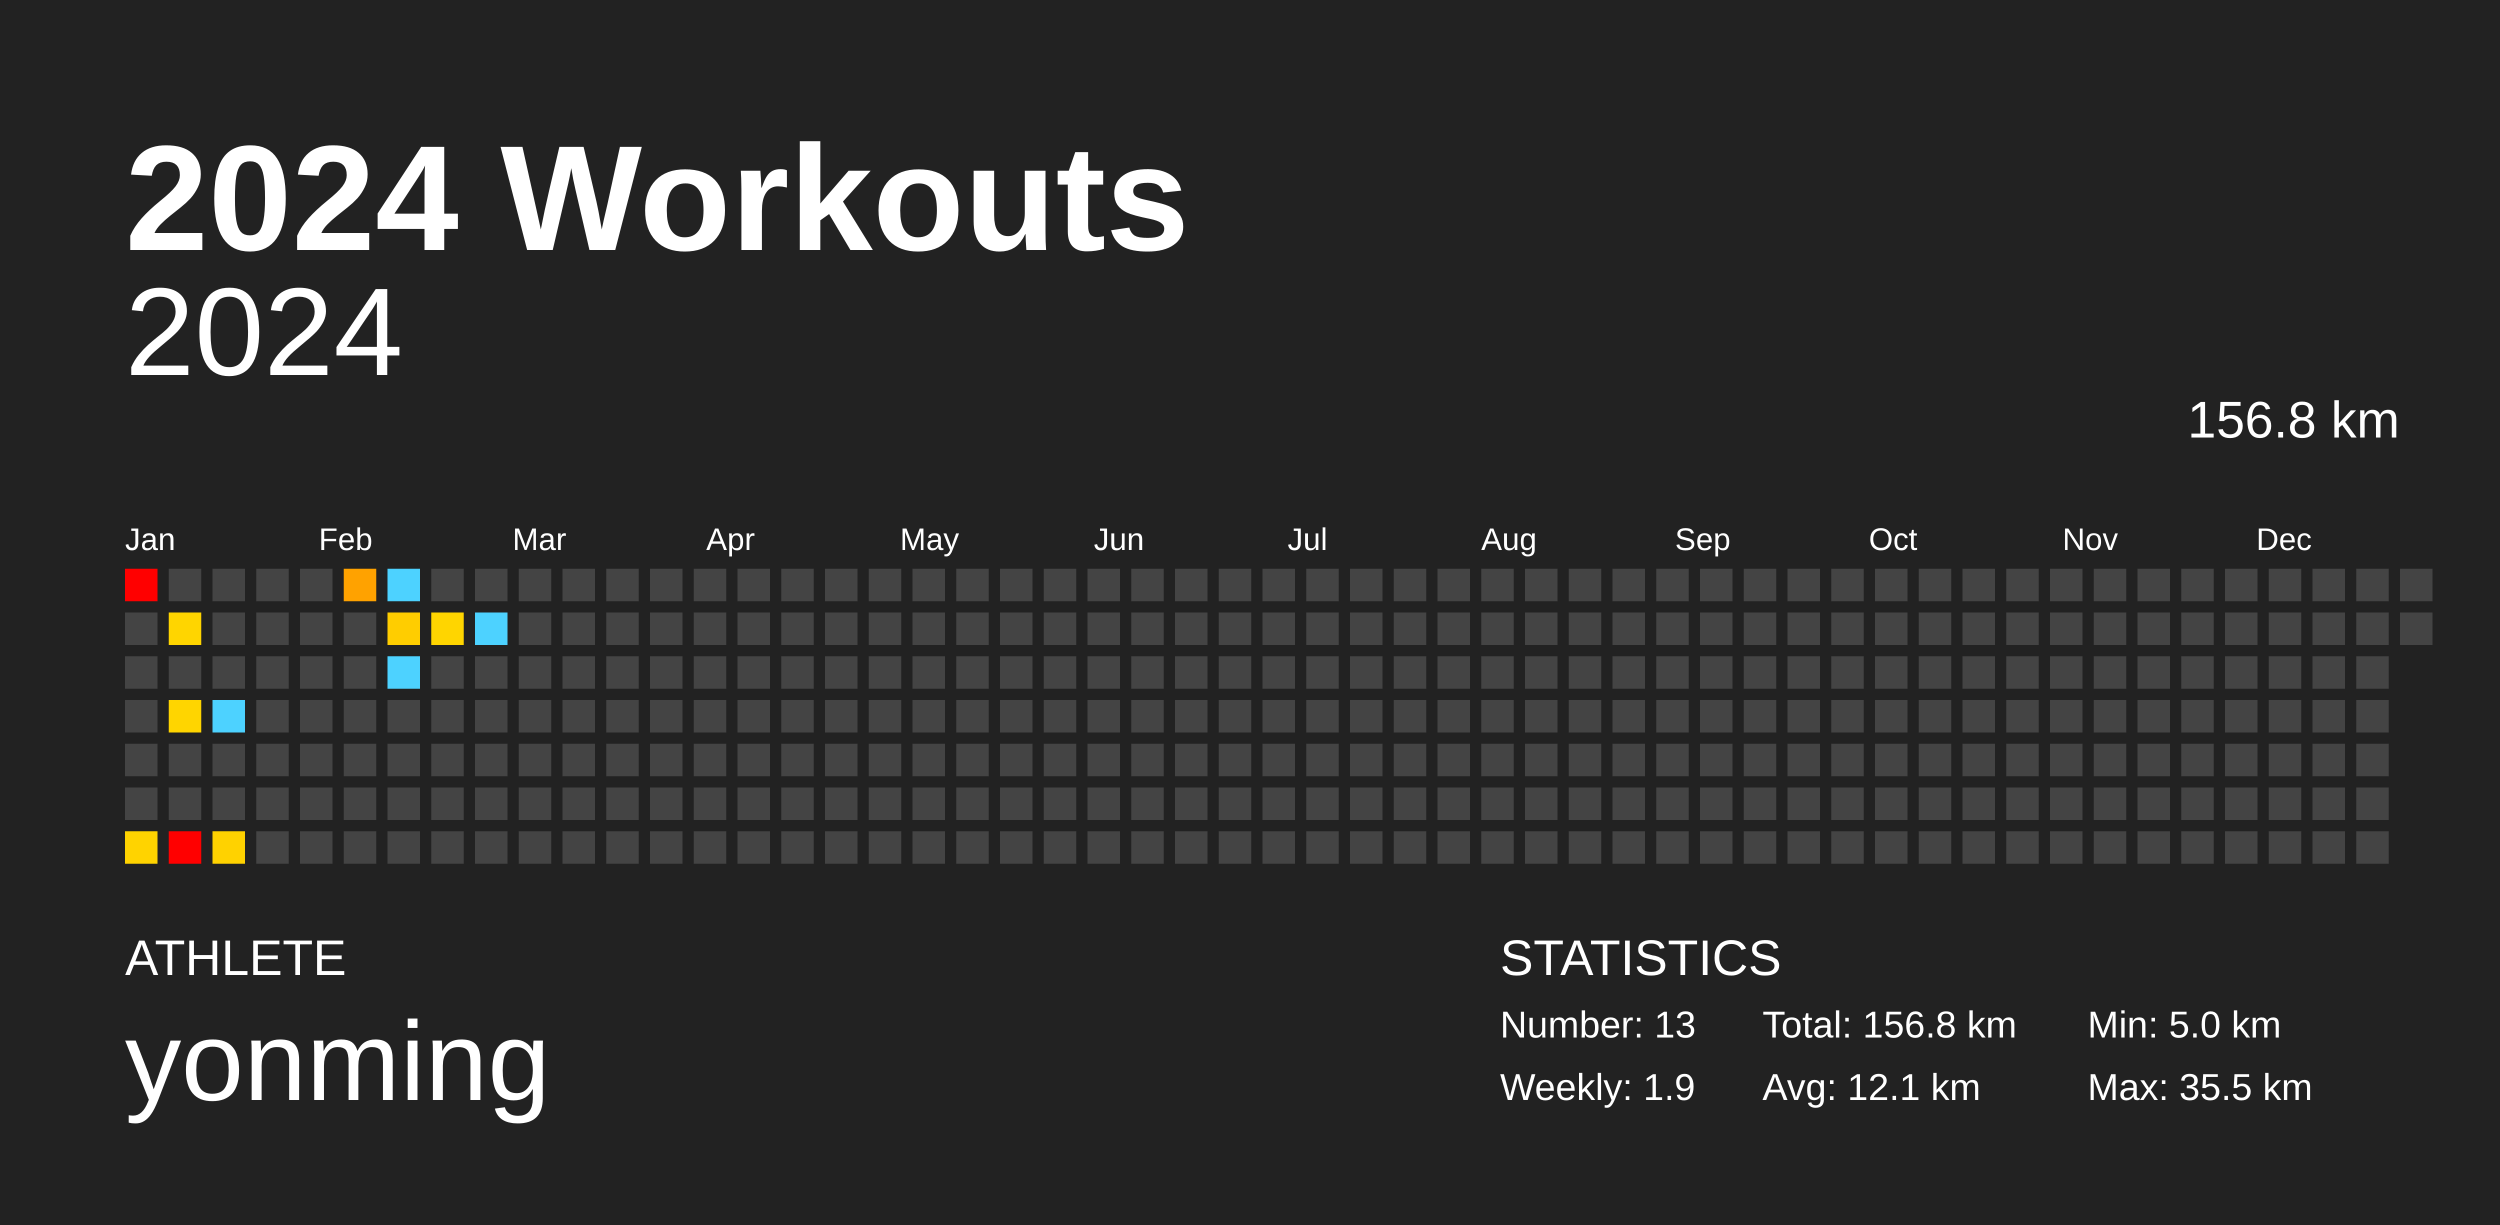
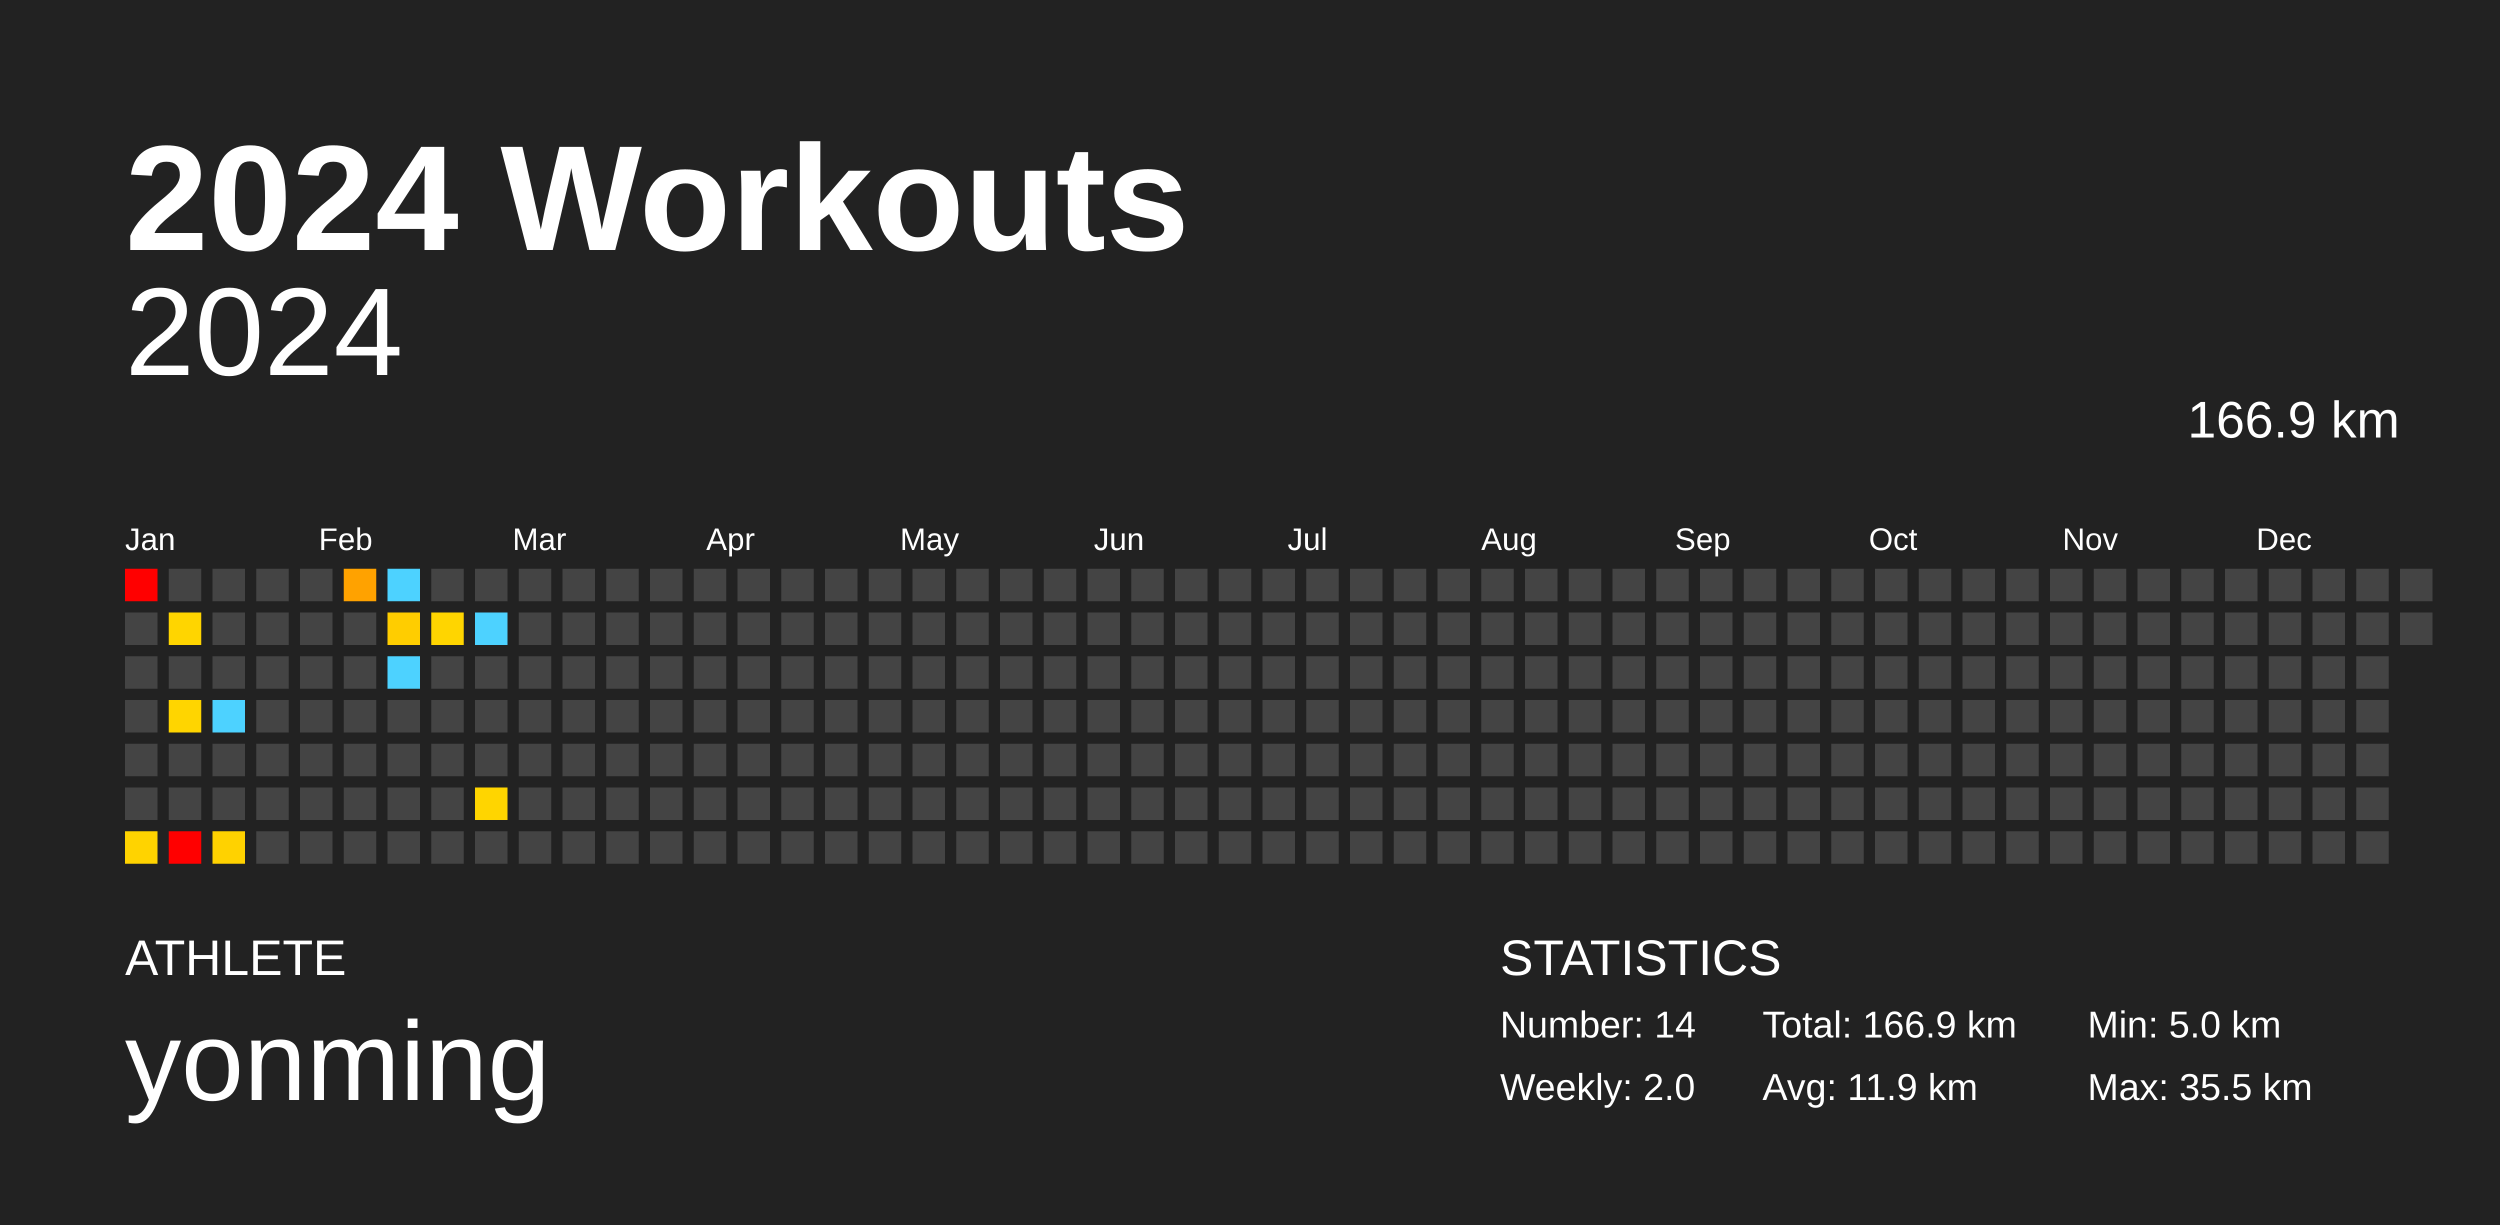
<svg xmlns="http://www.w3.org/2000/svg" baseProfile="full" height="98mm" version="1.1" viewBox="0,0,200,98" width="200mm">
  <defs />
  <rect fill="#222222" height="98" width="200" x="0" y="0" />
  <text fill="#FFFFFF" style="font-size:12px; font-family:Arial; font-weight:bold;" x="10" y="20">2024 Workouts</text>
  <text fill="#FFFFFF" style="font-size:4px; font-family:Arial" x="10" y="78">ATHLETE</text>
  <text fill="#FFFFFF" style="font-size:9px; font-family:Arial" x="10" y="88">yonming</text>
  <text fill="#FFFFFF" style="font-size:4px; font-family:Arial" x="120" y="78">STATISTICS</text>
-   <text fill="#FFFFFF" style="font-size:3px; font-family:Arial" x="120" y="83">Number: 13</text>
-   <text fill="#FFFFFF" style="font-size:3px; font-family:Arial" x="120" y="88">Weekly: 1.9</text>
-   <text fill="#FFFFFF" style="font-size:3px; font-family:Arial" x="141" y="83">Total: 156.8 km</text>
-   <text fill="#FFFFFF" style="font-size:3px; font-family:Arial" x="141" y="88">Avg: 12.1 km</text>
+   <text fill="#FFFFFF" style="font-size:3px; font-family:Arial" x="120" y="83">Number: 14</text>
+   <text fill="#FFFFFF" style="font-size:3px; font-family:Arial" x="120" y="88">Weekly: 2.0</text>
+   <text fill="#FFFFFF" style="font-size:3px; font-family:Arial" x="141" y="83">Total: 166.9 km</text>
+   <text fill="#FFFFFF" style="font-size:3px; font-family:Arial" x="141" y="88">Avg: 11.9 km</text>
  <text fill="#FFFFFF" style="font-size:3px; font-family:Arial" x="167" y="83">Min: 5.0 km</text>
  <text fill="#FFFFFF" style="font-size:3px; font-family:Arial" x="167" y="88">Max: 35.5 km</text>
  <text alignment-baseline="hanging" fill="#FFFFFF" style="font-size:10.0px; font-family:Arial;" x="10" y="30">2024</text>
-   <text alignment-baseline="hanging" fill="#FFFFFF" style="font-size:4.125px; font-family:Arial;" x="175" y="35">156.8 km</text>
+   <text alignment-baseline="hanging" fill="#FFFFFF" style="font-size:4.125px; font-family:Arial;" x="175" y="35">166.9 km</text>
  <text fill="#FFFFFF" style="font-size:2.5px; font-family:Arial" x="10.0" y="44">Jan</text>
  <text fill="#FFFFFF" style="font-size:2.5px; font-family:Arial" x="25.5" y="44">Feb</text>
  <text fill="#FFFFFF" style="font-size:2.5px; font-family:Arial" x="41.0" y="44">Mar</text>
  <text fill="#FFFFFF" style="font-size:2.5px; font-family:Arial" x="56.5" y="44">Apr</text>
  <text fill="#FFFFFF" style="font-size:2.5px; font-family:Arial" x="72.0" y="44">May</text>
  <text fill="#FFFFFF" style="font-size:2.5px; font-family:Arial" x="87.5" y="44">Jun</text>
  <text fill="#FFFFFF" style="font-size:2.5px; font-family:Arial" x="103.0" y="44">Jul</text>
  <text fill="#FFFFFF" style="font-size:2.5px; font-family:Arial" x="118.5" y="44">Aug</text>
  <text fill="#FFFFFF" style="font-size:2.5px; font-family:Arial" x="134.0" y="44">Sep</text>
  <text fill="#FFFFFF" style="font-size:2.5px; font-family:Arial" x="149.5" y="44">Oct</text>
  <text fill="#FFFFFF" style="font-size:2.5px; font-family:Arial" x="165.0" y="44">Nov</text>
  <text fill="#FFFFFF" style="font-size:2.5px; font-family:Arial" x="180.5" y="44">Dec</text>
  <rect fill="red" height="2.6" width="2.6" x="10.0" y="45.5" />
  <rect fill="#444444" height="2.6" width="2.6" x="10.0" y="49.0" />
  <rect fill="#444444" height="2.6" width="2.6" x="10.0" y="52.5" />
  <rect fill="#444444" height="2.6" width="2.6" x="10.0" y="56.0" />
  <rect fill="#444444" height="2.6" width="2.6" x="10.0" y="59.5" />
  <rect fill="#444444" height="2.6" width="2.6" x="10.0" y="63.0" />
  <rect fill="#ffd300" height="2.6" width="2.6" x="10.0" y="66.5" />
  <rect fill="#444444" height="2.6" width="2.6" x="13.5" y="45.5" />
  <rect fill="#ffd500" height="2.6" width="2.6" x="13.5" y="49.0" />
  <rect fill="#444444" height="2.6" width="2.6" x="13.5" y="52.5" />
  <rect fill="#ffd500" height="2.6" width="2.6" x="13.5" y="56.0" />
  <rect fill="#444444" height="2.6" width="2.6" x="13.5" y="59.5" />
  <rect fill="#444444" height="2.6" width="2.6" x="13.5" y="63.0" />
  <rect fill="red" height="2.6" width="2.6" x="13.5" y="66.5" />
  <rect fill="#444444" height="2.6" width="2.6" x="17.0" y="45.5" />
  <rect fill="#444444" height="2.6" width="2.6" x="17.0" y="49.0" />
  <rect fill="#444444" height="2.6" width="2.6" x="17.0" y="52.5" />
  <rect fill="#4dd2ff" height="2.6" width="2.6" x="17.0" y="56.0" />
  <rect fill="#444444" height="2.6" width="2.6" x="17.0" y="59.5" />
  <rect fill="#444444" height="2.6" width="2.6" x="17.0" y="63.0" />
  <rect fill="#ffd200" height="2.6" width="2.6" x="17.0" y="66.5" />
  <rect fill="#444444" height="2.6" width="2.6" x="20.5" y="45.5" />
  <rect fill="#444444" height="2.6" width="2.6" x="20.5" y="49.0" />
  <rect fill="#444444" height="2.6" width="2.6" x="20.5" y="52.5" />
  <rect fill="#444444" height="2.6" width="2.6" x="20.5" y="56.0" />
  <rect fill="#444444" height="2.6" width="2.6" x="20.5" y="59.5" />
  <rect fill="#444444" height="2.6" width="2.6" x="20.5" y="63.0" />
  <rect fill="#444444" height="2.6" width="2.6" x="20.5" y="66.5" />
  <rect fill="#444444" height="2.6" width="2.6" x="24.0" y="45.5" />
  <rect fill="#444444" height="2.6" width="2.6" x="24.0" y="49.0" />
  <rect fill="#444444" height="2.6" width="2.6" x="24.0" y="52.5" />
  <rect fill="#444444" height="2.6" width="2.6" x="24.0" y="56.0" />
  <rect fill="#444444" height="2.6" width="2.6" x="24.0" y="59.5" />
  <rect fill="#444444" height="2.6" width="2.6" x="24.0" y="63.0" />
  <rect fill="#444444" height="2.6" width="2.6" x="24.0" y="66.5" />
  <rect fill="#ffa200" height="2.6" width="2.6" x="27.5" y="45.5" />
  <rect fill="#444444" height="2.6" width="2.6" x="27.5" y="49.0" />
  <rect fill="#444444" height="2.6" width="2.6" x="27.5" y="52.5" />
  <rect fill="#444444" height="2.6" width="2.6" x="27.5" y="56.0" />
  <rect fill="#444444" height="2.6" width="2.6" x="27.5" y="59.5" />
  <rect fill="#444444" height="2.6" width="2.6" x="27.5" y="63.0" />
  <rect fill="#444444" height="2.6" width="2.6" x="27.5" y="66.5" />
  <rect fill="#4dd2ff" height="2.6" width="2.6" x="31.0" y="45.5" />
  <rect fill="#ffcd00" height="2.6" width="2.6" x="31.0" y="49.0" />
  <rect fill="#4dd2ff" height="2.6" width="2.6" x="31.0" y="52.5" />
  <rect fill="#444444" height="2.6" width="2.6" x="31.0" y="56.0" />
  <rect fill="#444444" height="2.6" width="2.6" x="31.0" y="59.5" />
  <rect fill="#444444" height="2.6" width="2.6" x="31.0" y="63.0" />
  <rect fill="#444444" height="2.6" width="2.6" x="31.0" y="66.5" />
  <rect fill="#444444" height="2.6" width="2.6" x="34.5" y="45.5" />
  <rect fill="#ffd500" height="2.6" width="2.6" x="34.5" y="49.0" />
  <rect fill="#444444" height="2.6" width="2.6" x="34.5" y="52.5" />
  <rect fill="#444444" height="2.6" width="2.6" x="34.5" y="56.0" />
  <rect fill="#444444" height="2.6" width="2.6" x="34.5" y="59.5" />
  <rect fill="#444444" height="2.6" width="2.6" x="34.5" y="63.0" />
  <rect fill="#444444" height="2.6" width="2.6" x="34.5" y="66.5" />
  <rect fill="#444444" height="2.6" width="2.6" x="38.0" y="45.5" />
  <rect fill="#4dd2ff" height="2.6" width="2.6" x="38.0" y="49.0" />
  <rect fill="#444444" height="2.6" width="2.6" x="38.0" y="52.5" />
  <rect fill="#444444" height="2.6" width="2.6" x="38.0" y="56.0" />
  <rect fill="#444444" height="2.6" width="2.6" x="38.0" y="59.5" />
-   <rect fill="#444444" height="2.6" width="2.6" x="38.0" y="63.0" />
+   <rect fill="#ffd500" height="2.6" width="2.6" x="38.0" y="63.0" />
  <rect fill="#444444" height="2.6" width="2.6" x="38.0" y="66.5" />
  <rect fill="#444444" height="2.6" width="2.6" x="41.5" y="45.5" />
  <rect fill="#444444" height="2.6" width="2.6" x="41.5" y="49.0" />
  <rect fill="#444444" height="2.6" width="2.6" x="41.5" y="52.5" />
  <rect fill="#444444" height="2.6" width="2.6" x="41.5" y="56.0" />
  <rect fill="#444444" height="2.6" width="2.6" x="41.5" y="59.5" />
  <rect fill="#444444" height="2.6" width="2.6" x="41.5" y="63.0" />
  <rect fill="#444444" height="2.6" width="2.6" x="41.5" y="66.5" />
  <rect fill="#444444" height="2.6" width="2.6" x="45.0" y="45.5" />
  <rect fill="#444444" height="2.6" width="2.6" x="45.0" y="49.0" />
  <rect fill="#444444" height="2.6" width="2.6" x="45.0" y="52.5" />
  <rect fill="#444444" height="2.6" width="2.6" x="45.0" y="56.0" />
  <rect fill="#444444" height="2.6" width="2.6" x="45.0" y="59.5" />
  <rect fill="#444444" height="2.6" width="2.6" x="45.0" y="63.0" />
  <rect fill="#444444" height="2.6" width="2.6" x="45.0" y="66.5" />
  <rect fill="#444444" height="2.6" width="2.6" x="48.5" y="45.5" />
  <rect fill="#444444" height="2.6" width="2.6" x="48.5" y="49.0" />
  <rect fill="#444444" height="2.6" width="2.6" x="48.5" y="52.5" />
  <rect fill="#444444" height="2.6" width="2.6" x="48.5" y="56.0" />
  <rect fill="#444444" height="2.6" width="2.6" x="48.5" y="59.5" />
  <rect fill="#444444" height="2.6" width="2.6" x="48.5" y="63.0" />
  <rect fill="#444444" height="2.6" width="2.6" x="48.5" y="66.5" />
  <rect fill="#444444" height="2.6" width="2.6" x="52.0" y="45.5" />
  <rect fill="#444444" height="2.6" width="2.6" x="52.0" y="49.0" />
  <rect fill="#444444" height="2.6" width="2.6" x="52.0" y="52.5" />
  <rect fill="#444444" height="2.6" width="2.6" x="52.0" y="56.0" />
  <rect fill="#444444" height="2.6" width="2.6" x="52.0" y="59.5" />
  <rect fill="#444444" height="2.6" width="2.6" x="52.0" y="63.0" />
  <rect fill="#444444" height="2.6" width="2.6" x="52.0" y="66.5" />
  <rect fill="#444444" height="2.6" width="2.6" x="55.5" y="45.5" />
  <rect fill="#444444" height="2.6" width="2.6" x="55.5" y="49.0" />
  <rect fill="#444444" height="2.6" width="2.6" x="55.5" y="52.5" />
  <rect fill="#444444" height="2.6" width="2.6" x="55.5" y="56.0" />
  <rect fill="#444444" height="2.6" width="2.6" x="55.5" y="59.5" />
  <rect fill="#444444" height="2.6" width="2.6" x="55.5" y="63.0" />
  <rect fill="#444444" height="2.6" width="2.6" x="55.5" y="66.5" />
  <rect fill="#444444" height="2.6" width="2.6" x="59.0" y="45.5" />
  <rect fill="#444444" height="2.6" width="2.6" x="59.0" y="49.0" />
  <rect fill="#444444" height="2.6" width="2.6" x="59.0" y="52.5" />
  <rect fill="#444444" height="2.6" width="2.6" x="59.0" y="56.0" />
  <rect fill="#444444" height="2.6" width="2.6" x="59.0" y="59.5" />
  <rect fill="#444444" height="2.6" width="2.6" x="59.0" y="63.0" />
  <rect fill="#444444" height="2.6" width="2.6" x="59.0" y="66.5" />
  <rect fill="#444444" height="2.6" width="2.6" x="62.5" y="45.5" />
  <rect fill="#444444" height="2.6" width="2.6" x="62.5" y="49.0" />
  <rect fill="#444444" height="2.6" width="2.6" x="62.5" y="52.5" />
  <rect fill="#444444" height="2.6" width="2.6" x="62.5" y="56.0" />
  <rect fill="#444444" height="2.6" width="2.6" x="62.5" y="59.5" />
  <rect fill="#444444" height="2.6" width="2.6" x="62.5" y="63.0" />
  <rect fill="#444444" height="2.6" width="2.6" x="62.5" y="66.5" />
  <rect fill="#444444" height="2.6" width="2.6" x="66.0" y="45.5" />
  <rect fill="#444444" height="2.6" width="2.6" x="66.0" y="49.0" />
  <rect fill="#444444" height="2.6" width="2.6" x="66.0" y="52.5" />
  <rect fill="#444444" height="2.6" width="2.6" x="66.0" y="56.0" />
  <rect fill="#444444" height="2.6" width="2.6" x="66.0" y="59.5" />
  <rect fill="#444444" height="2.6" width="2.6" x="66.0" y="63.0" />
  <rect fill="#444444" height="2.6" width="2.6" x="66.0" y="66.5" />
  <rect fill="#444444" height="2.6" width="2.6" x="69.5" y="45.5" />
  <rect fill="#444444" height="2.6" width="2.6" x="69.5" y="49.0" />
  <rect fill="#444444" height="2.6" width="2.6" x="69.5" y="52.5" />
  <rect fill="#444444" height="2.6" width="2.6" x="69.5" y="56.0" />
  <rect fill="#444444" height="2.6" width="2.6" x="69.5" y="59.5" />
  <rect fill="#444444" height="2.6" width="2.6" x="69.5" y="63.0" />
  <rect fill="#444444" height="2.6" width="2.6" x="69.5" y="66.5" />
  <rect fill="#444444" height="2.6" width="2.6" x="73.0" y="45.5" />
  <rect fill="#444444" height="2.6" width="2.6" x="73.0" y="49.0" />
  <rect fill="#444444" height="2.6" width="2.6" x="73.0" y="52.5" />
  <rect fill="#444444" height="2.6" width="2.6" x="73.0" y="56.0" />
  <rect fill="#444444" height="2.6" width="2.6" x="73.0" y="59.5" />
  <rect fill="#444444" height="2.6" width="2.6" x="73.0" y="63.0" />
  <rect fill="#444444" height="2.6" width="2.6" x="73.0" y="66.5" />
  <rect fill="#444444" height="2.6" width="2.6" x="76.5" y="45.5" />
  <rect fill="#444444" height="2.6" width="2.6" x="76.5" y="49.0" />
  <rect fill="#444444" height="2.6" width="2.6" x="76.5" y="52.5" />
  <rect fill="#444444" height="2.6" width="2.6" x="76.5" y="56.0" />
  <rect fill="#444444" height="2.6" width="2.6" x="76.5" y="59.5" />
  <rect fill="#444444" height="2.6" width="2.6" x="76.5" y="63.0" />
  <rect fill="#444444" height="2.6" width="2.6" x="76.5" y="66.5" />
  <rect fill="#444444" height="2.6" width="2.6" x="80.0" y="45.5" />
  <rect fill="#444444" height="2.6" width="2.6" x="80.0" y="49.0" />
  <rect fill="#444444" height="2.6" width="2.6" x="80.0" y="52.5" />
  <rect fill="#444444" height="2.6" width="2.6" x="80.0" y="56.0" />
  <rect fill="#444444" height="2.6" width="2.6" x="80.0" y="59.5" />
  <rect fill="#444444" height="2.6" width="2.6" x="80.0" y="63.0" />
  <rect fill="#444444" height="2.6" width="2.6" x="80.0" y="66.5" />
  <rect fill="#444444" height="2.6" width="2.6" x="83.5" y="45.5" />
  <rect fill="#444444" height="2.6" width="2.6" x="83.5" y="49.0" />
  <rect fill="#444444" height="2.6" width="2.6" x="83.5" y="52.5" />
  <rect fill="#444444" height="2.6" width="2.6" x="83.5" y="56.0" />
  <rect fill="#444444" height="2.6" width="2.6" x="83.5" y="59.5" />
  <rect fill="#444444" height="2.6" width="2.6" x="83.5" y="63.0" />
  <rect fill="#444444" height="2.6" width="2.6" x="83.5" y="66.5" />
  <rect fill="#444444" height="2.6" width="2.6" x="87.0" y="45.5" />
  <rect fill="#444444" height="2.6" width="2.6" x="87.0" y="49.0" />
  <rect fill="#444444" height="2.6" width="2.6" x="87.0" y="52.5" />
  <rect fill="#444444" height="2.6" width="2.6" x="87.0" y="56.0" />
  <rect fill="#444444" height="2.6" width="2.6" x="87.0" y="59.5" />
  <rect fill="#444444" height="2.6" width="2.6" x="87.0" y="63.0" />
  <rect fill="#444444" height="2.6" width="2.6" x="87.0" y="66.5" />
  <rect fill="#444444" height="2.6" width="2.6" x="90.5" y="45.5" />
  <rect fill="#444444" height="2.6" width="2.6" x="90.5" y="49.0" />
  <rect fill="#444444" height="2.6" width="2.6" x="90.5" y="52.5" />
  <rect fill="#444444" height="2.6" width="2.6" x="90.5" y="56.0" />
  <rect fill="#444444" height="2.6" width="2.6" x="90.5" y="59.5" />
  <rect fill="#444444" height="2.6" width="2.6" x="90.5" y="63.0" />
  <rect fill="#444444" height="2.6" width="2.6" x="90.5" y="66.5" />
  <rect fill="#444444" height="2.6" width="2.6" x="94.0" y="45.5" />
  <rect fill="#444444" height="2.6" width="2.6" x="94.0" y="49.0" />
  <rect fill="#444444" height="2.6" width="2.6" x="94.0" y="52.5" />
  <rect fill="#444444" height="2.6" width="2.6" x="94.0" y="56.0" />
  <rect fill="#444444" height="2.6" width="2.6" x="94.0" y="59.5" />
  <rect fill="#444444" height="2.6" width="2.6" x="94.0" y="63.0" />
  <rect fill="#444444" height="2.6" width="2.6" x="94.0" y="66.5" />
  <rect fill="#444444" height="2.6" width="2.6" x="97.5" y="45.5" />
  <rect fill="#444444" height="2.6" width="2.6" x="97.5" y="49.0" />
  <rect fill="#444444" height="2.6" width="2.6" x="97.5" y="52.5" />
  <rect fill="#444444" height="2.6" width="2.6" x="97.5" y="56.0" />
  <rect fill="#444444" height="2.6" width="2.6" x="97.5" y="59.5" />
  <rect fill="#444444" height="2.6" width="2.6" x="97.5" y="63.0" />
  <rect fill="#444444" height="2.6" width="2.6" x="97.5" y="66.5" />
  <rect fill="#444444" height="2.6" width="2.6" x="101.0" y="45.5" />
  <rect fill="#444444" height="2.6" width="2.6" x="101.0" y="49.0" />
  <rect fill="#444444" height="2.6" width="2.6" x="101.0" y="52.5" />
  <rect fill="#444444" height="2.6" width="2.6" x="101.0" y="56.0" />
  <rect fill="#444444" height="2.6" width="2.6" x="101.0" y="59.5" />
  <rect fill="#444444" height="2.6" width="2.6" x="101.0" y="63.0" />
  <rect fill="#444444" height="2.6" width="2.6" x="101.0" y="66.5" />
  <rect fill="#444444" height="2.6" width="2.6" x="104.5" y="45.5" />
  <rect fill="#444444" height="2.6" width="2.6" x="104.5" y="49.0" />
  <rect fill="#444444" height="2.6" width="2.6" x="104.5" y="52.5" />
  <rect fill="#444444" height="2.6" width="2.6" x="104.5" y="56.0" />
  <rect fill="#444444" height="2.6" width="2.6" x="104.5" y="59.5" />
  <rect fill="#444444" height="2.6" width="2.6" x="104.5" y="63.0" />
  <rect fill="#444444" height="2.6" width="2.6" x="104.5" y="66.5" />
  <rect fill="#444444" height="2.6" width="2.6" x="108.0" y="45.5" />
  <rect fill="#444444" height="2.6" width="2.6" x="108.0" y="49.0" />
  <rect fill="#444444" height="2.6" width="2.6" x="108.0" y="52.5" />
  <rect fill="#444444" height="2.6" width="2.6" x="108.0" y="56.0" />
  <rect fill="#444444" height="2.6" width="2.6" x="108.0" y="59.5" />
  <rect fill="#444444" height="2.6" width="2.6" x="108.0" y="63.0" />
  <rect fill="#444444" height="2.6" width="2.6" x="108.0" y="66.5" />
  <rect fill="#444444" height="2.6" width="2.6" x="111.5" y="45.5" />
  <rect fill="#444444" height="2.6" width="2.6" x="111.5" y="49.0" />
  <rect fill="#444444" height="2.6" width="2.6" x="111.5" y="52.5" />
  <rect fill="#444444" height="2.6" width="2.6" x="111.5" y="56.0" />
  <rect fill="#444444" height="2.6" width="2.6" x="111.5" y="59.5" />
  <rect fill="#444444" height="2.6" width="2.6" x="111.5" y="63.0" />
  <rect fill="#444444" height="2.6" width="2.6" x="111.5" y="66.5" />
  <rect fill="#444444" height="2.6" width="2.6" x="115.0" y="45.5" />
  <rect fill="#444444" height="2.6" width="2.6" x="115.0" y="49.0" />
  <rect fill="#444444" height="2.6" width="2.6" x="115.0" y="52.5" />
  <rect fill="#444444" height="2.6" width="2.6" x="115.0" y="56.0" />
  <rect fill="#444444" height="2.6" width="2.6" x="115.0" y="59.5" />
  <rect fill="#444444" height="2.6" width="2.6" x="115.0" y="63.0" />
  <rect fill="#444444" height="2.6" width="2.6" x="115.0" y="66.5" />
  <rect fill="#444444" height="2.6" width="2.6" x="118.5" y="45.5" />
  <rect fill="#444444" height="2.6" width="2.6" x="118.5" y="49.0" />
  <rect fill="#444444" height="2.6" width="2.6" x="118.5" y="52.5" />
  <rect fill="#444444" height="2.6" width="2.6" x="118.5" y="56.0" />
  <rect fill="#444444" height="2.6" width="2.6" x="118.5" y="59.5" />
  <rect fill="#444444" height="2.6" width="2.6" x="118.5" y="63.0" />
  <rect fill="#444444" height="2.6" width="2.6" x="118.5" y="66.5" />
  <rect fill="#444444" height="2.6" width="2.6" x="122.0" y="45.5" />
  <rect fill="#444444" height="2.6" width="2.6" x="122.0" y="49.0" />
  <rect fill="#444444" height="2.6" width="2.6" x="122.0" y="52.5" />
  <rect fill="#444444" height="2.6" width="2.6" x="122.0" y="56.0" />
  <rect fill="#444444" height="2.6" width="2.6" x="122.0" y="59.5" />
  <rect fill="#444444" height="2.6" width="2.6" x="122.0" y="63.0" />
  <rect fill="#444444" height="2.6" width="2.6" x="122.0" y="66.5" />
  <rect fill="#444444" height="2.6" width="2.6" x="125.5" y="45.5" />
  <rect fill="#444444" height="2.6" width="2.6" x="125.5" y="49.0" />
  <rect fill="#444444" height="2.6" width="2.6" x="125.5" y="52.5" />
  <rect fill="#444444" height="2.6" width="2.6" x="125.5" y="56.0" />
  <rect fill="#444444" height="2.6" width="2.6" x="125.5" y="59.5" />
  <rect fill="#444444" height="2.6" width="2.6" x="125.5" y="63.0" />
  <rect fill="#444444" height="2.6" width="2.6" x="125.5" y="66.5" />
  <rect fill="#444444" height="2.6" width="2.6" x="129.0" y="45.5" />
  <rect fill="#444444" height="2.6" width="2.6" x="129.0" y="49.0" />
  <rect fill="#444444" height="2.6" width="2.6" x="129.0" y="52.5" />
  <rect fill="#444444" height="2.6" width="2.6" x="129.0" y="56.0" />
  <rect fill="#444444" height="2.6" width="2.6" x="129.0" y="59.5" />
  <rect fill="#444444" height="2.6" width="2.6" x="129.0" y="63.0" />
  <rect fill="#444444" height="2.6" width="2.6" x="129.0" y="66.5" />
  <rect fill="#444444" height="2.6" width="2.6" x="132.5" y="45.5" />
  <rect fill="#444444" height="2.6" width="2.6" x="132.5" y="49.0" />
  <rect fill="#444444" height="2.6" width="2.6" x="132.5" y="52.5" />
  <rect fill="#444444" height="2.6" width="2.6" x="132.5" y="56.0" />
  <rect fill="#444444" height="2.6" width="2.6" x="132.5" y="59.5" />
  <rect fill="#444444" height="2.6" width="2.6" x="132.5" y="63.0" />
  <rect fill="#444444" height="2.6" width="2.6" x="132.5" y="66.5" />
  <rect fill="#444444" height="2.6" width="2.6" x="136.0" y="45.5" />
  <rect fill="#444444" height="2.6" width="2.6" x="136.0" y="49.0" />
  <rect fill="#444444" height="2.6" width="2.6" x="136.0" y="52.5" />
  <rect fill="#444444" height="2.6" width="2.6" x="136.0" y="56.0" />
  <rect fill="#444444" height="2.6" width="2.6" x="136.0" y="59.5" />
  <rect fill="#444444" height="2.6" width="2.6" x="136.0" y="63.0" />
  <rect fill="#444444" height="2.6" width="2.6" x="136.0" y="66.5" />
  <rect fill="#444444" height="2.6" width="2.6" x="139.5" y="45.5" />
  <rect fill="#444444" height="2.6" width="2.6" x="139.5" y="49.0" />
  <rect fill="#444444" height="2.6" width="2.6" x="139.5" y="52.5" />
  <rect fill="#444444" height="2.6" width="2.6" x="139.5" y="56.0" />
  <rect fill="#444444" height="2.6" width="2.6" x="139.5" y="59.5" />
  <rect fill="#444444" height="2.6" width="2.6" x="139.5" y="63.0" />
  <rect fill="#444444" height="2.6" width="2.6" x="139.5" y="66.5" />
  <rect fill="#444444" height="2.6" width="2.6" x="143.0" y="45.5" />
  <rect fill="#444444" height="2.6" width="2.6" x="143.0" y="49.0" />
  <rect fill="#444444" height="2.6" width="2.6" x="143.0" y="52.5" />
  <rect fill="#444444" height="2.6" width="2.6" x="143.0" y="56.0" />
  <rect fill="#444444" height="2.6" width="2.6" x="143.0" y="59.5" />
  <rect fill="#444444" height="2.6" width="2.6" x="143.0" y="63.0" />
  <rect fill="#444444" height="2.6" width="2.6" x="143.0" y="66.5" />
  <rect fill="#444444" height="2.6" width="2.6" x="146.5" y="45.5" />
  <rect fill="#444444" height="2.6" width="2.6" x="146.5" y="49.0" />
  <rect fill="#444444" height="2.6" width="2.6" x="146.5" y="52.5" />
  <rect fill="#444444" height="2.6" width="2.6" x="146.5" y="56.0" />
  <rect fill="#444444" height="2.6" width="2.6" x="146.5" y="59.5" />
  <rect fill="#444444" height="2.6" width="2.6" x="146.5" y="63.0" />
  <rect fill="#444444" height="2.6" width="2.6" x="146.5" y="66.5" />
  <rect fill="#444444" height="2.6" width="2.6" x="150.0" y="45.5" />
  <rect fill="#444444" height="2.6" width="2.6" x="150.0" y="49.0" />
  <rect fill="#444444" height="2.6" width="2.6" x="150.0" y="52.5" />
  <rect fill="#444444" height="2.6" width="2.6" x="150.0" y="56.0" />
  <rect fill="#444444" height="2.6" width="2.6" x="150.0" y="59.5" />
  <rect fill="#444444" height="2.6" width="2.6" x="150.0" y="63.0" />
  <rect fill="#444444" height="2.6" width="2.6" x="150.0" y="66.5" />
  <rect fill="#444444" height="2.6" width="2.6" x="153.5" y="45.5" />
  <rect fill="#444444" height="2.6" width="2.6" x="153.5" y="49.0" />
  <rect fill="#444444" height="2.6" width="2.6" x="153.5" y="52.5" />
  <rect fill="#444444" height="2.6" width="2.6" x="153.5" y="56.0" />
  <rect fill="#444444" height="2.6" width="2.6" x="153.5" y="59.5" />
  <rect fill="#444444" height="2.6" width="2.6" x="153.5" y="63.0" />
  <rect fill="#444444" height="2.6" width="2.6" x="153.5" y="66.5" />
  <rect fill="#444444" height="2.6" width="2.6" x="157.0" y="45.5" />
  <rect fill="#444444" height="2.6" width="2.6" x="157.0" y="49.0" />
  <rect fill="#444444" height="2.6" width="2.6" x="157.0" y="52.5" />
  <rect fill="#444444" height="2.6" width="2.6" x="157.0" y="56.0" />
  <rect fill="#444444" height="2.6" width="2.6" x="157.0" y="59.5" />
  <rect fill="#444444" height="2.6" width="2.6" x="157.0" y="63.0" />
  <rect fill="#444444" height="2.6" width="2.6" x="157.0" y="66.5" />
  <rect fill="#444444" height="2.6" width="2.6" x="160.5" y="45.5" />
  <rect fill="#444444" height="2.6" width="2.6" x="160.5" y="49.0" />
  <rect fill="#444444" height="2.6" width="2.6" x="160.5" y="52.5" />
  <rect fill="#444444" height="2.6" width="2.6" x="160.5" y="56.0" />
  <rect fill="#444444" height="2.6" width="2.6" x="160.5" y="59.5" />
  <rect fill="#444444" height="2.6" width="2.6" x="160.5" y="63.0" />
  <rect fill="#444444" height="2.6" width="2.6" x="160.5" y="66.5" />
  <rect fill="#444444" height="2.6" width="2.6" x="164.0" y="45.5" />
  <rect fill="#444444" height="2.6" width="2.6" x="164.0" y="49.0" />
  <rect fill="#444444" height="2.6" width="2.6" x="164.0" y="52.5" />
  <rect fill="#444444" height="2.6" width="2.6" x="164.0" y="56.0" />
  <rect fill="#444444" height="2.6" width="2.6" x="164.0" y="59.5" />
  <rect fill="#444444" height="2.6" width="2.6" x="164.0" y="63.0" />
  <rect fill="#444444" height="2.6" width="2.6" x="164.0" y="66.5" />
  <rect fill="#444444" height="2.6" width="2.6" x="167.5" y="45.5" />
  <rect fill="#444444" height="2.6" width="2.6" x="167.5" y="49.0" />
  <rect fill="#444444" height="2.6" width="2.6" x="167.5" y="52.5" />
  <rect fill="#444444" height="2.6" width="2.6" x="167.5" y="56.0" />
  <rect fill="#444444" height="2.6" width="2.6" x="167.5" y="59.5" />
  <rect fill="#444444" height="2.6" width="2.6" x="167.5" y="63.0" />
  <rect fill="#444444" height="2.6" width="2.6" x="167.5" y="66.5" />
  <rect fill="#444444" height="2.6" width="2.6" x="171.0" y="45.5" />
  <rect fill="#444444" height="2.6" width="2.6" x="171.0" y="49.0" />
  <rect fill="#444444" height="2.6" width="2.6" x="171.0" y="52.5" />
  <rect fill="#444444" height="2.6" width="2.6" x="171.0" y="56.0" />
  <rect fill="#444444" height="2.6" width="2.6" x="171.0" y="59.5" />
  <rect fill="#444444" height="2.6" width="2.6" x="171.0" y="63.0" />
  <rect fill="#444444" height="2.6" width="2.6" x="171.0" y="66.5" />
  <rect fill="#444444" height="2.6" width="2.6" x="174.5" y="45.5" />
  <rect fill="#444444" height="2.6" width="2.6" x="174.5" y="49.0" />
  <rect fill="#444444" height="2.6" width="2.6" x="174.5" y="52.5" />
  <rect fill="#444444" height="2.6" width="2.6" x="174.5" y="56.0" />
  <rect fill="#444444" height="2.6" width="2.6" x="174.5" y="59.5" />
  <rect fill="#444444" height="2.6" width="2.6" x="174.5" y="63.0" />
  <rect fill="#444444" height="2.6" width="2.6" x="174.5" y="66.5" />
  <rect fill="#444444" height="2.6" width="2.6" x="178.0" y="45.5" />
  <rect fill="#444444" height="2.6" width="2.6" x="178.0" y="49.0" />
  <rect fill="#444444" height="2.6" width="2.6" x="178.0" y="52.5" />
  <rect fill="#444444" height="2.6" width="2.6" x="178.0" y="56.0" />
  <rect fill="#444444" height="2.6" width="2.6" x="178.0" y="59.5" />
  <rect fill="#444444" height="2.6" width="2.6" x="178.0" y="63.0" />
  <rect fill="#444444" height="2.6" width="2.6" x="178.0" y="66.5" />
  <rect fill="#444444" height="2.6" width="2.6" x="181.5" y="45.5" />
  <rect fill="#444444" height="2.6" width="2.6" x="181.5" y="49.0" />
  <rect fill="#444444" height="2.6" width="2.6" x="181.5" y="52.5" />
  <rect fill="#444444" height="2.6" width="2.6" x="181.5" y="56.0" />
  <rect fill="#444444" height="2.6" width="2.6" x="181.5" y="59.5" />
  <rect fill="#444444" height="2.6" width="2.6" x="181.5" y="63.0" />
  <rect fill="#444444" height="2.6" width="2.6" x="181.5" y="66.5" />
  <rect fill="#444444" height="2.6" width="2.6" x="185.0" y="45.5" />
  <rect fill="#444444" height="2.6" width="2.6" x="185.0" y="49.0" />
  <rect fill="#444444" height="2.6" width="2.6" x="185.0" y="52.5" />
  <rect fill="#444444" height="2.6" width="2.6" x="185.0" y="56.0" />
  <rect fill="#444444" height="2.6" width="2.6" x="185.0" y="59.5" />
  <rect fill="#444444" height="2.6" width="2.6" x="185.0" y="63.0" />
  <rect fill="#444444" height="2.6" width="2.6" x="185.0" y="66.5" />
  <rect fill="#444444" height="2.6" width="2.6" x="188.5" y="45.5" />
  <rect fill="#444444" height="2.6" width="2.6" x="188.5" y="49.0" />
  <rect fill="#444444" height="2.6" width="2.6" x="188.5" y="52.5" />
  <rect fill="#444444" height="2.6" width="2.6" x="188.5" y="56.0" />
  <rect fill="#444444" height="2.6" width="2.6" x="188.5" y="59.5" />
  <rect fill="#444444" height="2.6" width="2.6" x="188.5" y="63.0" />
  <rect fill="#444444" height="2.6" width="2.6" x="188.5" y="66.5" />
  <rect fill="#444444" height="2.6" width="2.6" x="192.0" y="45.5" />
  <rect fill="#444444" height="2.6" width="2.6" x="192.0" y="49.0" />
</svg>
